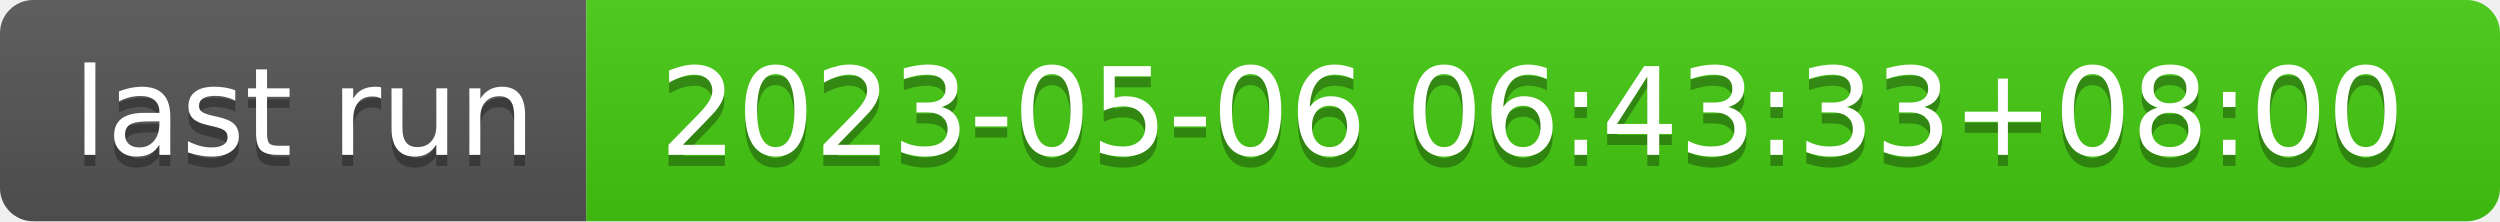
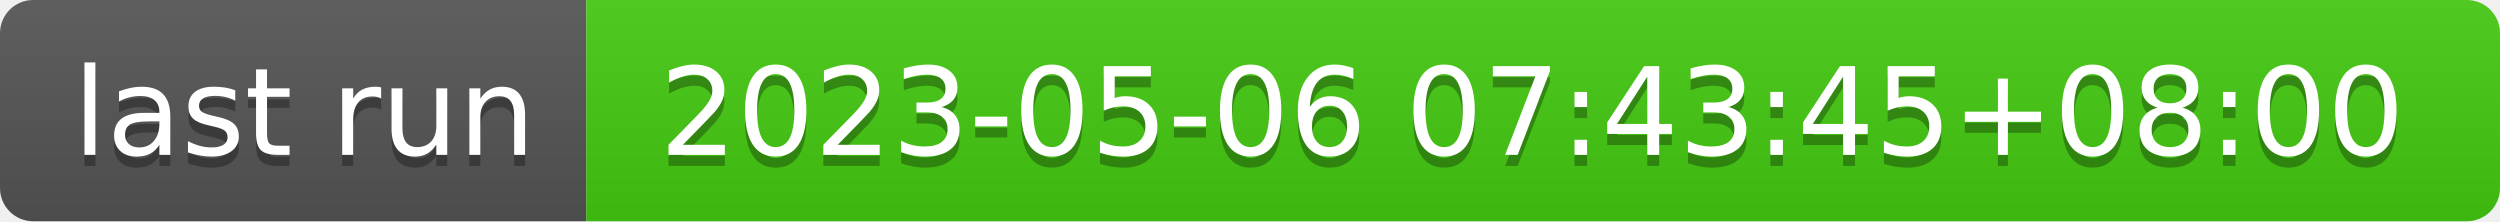
- <svg xmlns="http://www.w3.org/2000/svg" width="226" height="20" role="img" aria-label="last run: 2023-05-06 06:43:33+08:00">
+ <svg xmlns="http://www.w3.org/2000/svg" width="226" height="20" role="img" aria-label="last run: 2023-05-06 07:43:45+08:00">
  <linearGradient id="s" x2="0" y2="100%">
    <stop offset="0" stop-color="#bbb" stop-opacity=".1" />
    <stop offset="1" stop-opacity=".1" />
  </linearGradient>
  <clipPath id="r">
    <rect width="226" height="20" rx="3" fill="#fff" />
  </clipPath>
  <g clip-path="url(#r)">
    <rect width="53" height="20" fill="#555" />
    <rect x="53" width="173" height="20" fill="#4c1" />
    <rect width="226" height="20" fill="url(#s)" />
  </g>
  <g fill="#fff" text-anchor="middle" font-family="Verdana,Geneva,DejaVu Sans,sans-serif" text-rendering="geometricPrecision" font-size="110">
    <text aria-hidden="true" x="275" y="150" fill="#010101" fill-opacity=".3" transform="scale(.1)" textLength="430">last run</text>
    <text x="275" y="140" transform="scale(.1)" fill="#fff" textLength="430">last run</text>
-     <text aria-hidden="true" x="1385" y="150" fill="#010101" fill-opacity=".3" transform="scale(.1)" textLength="1630">2023-05-06 06:43:33+08:00</text>
-     <text x="1385" y="140" transform="scale(.1)" fill="#fff" textLength="1630">2023-05-06 06:43:33+08:00</text>
+     <text aria-hidden="true" x="1385" y="150" fill="#010101" fill-opacity=".3" transform="scale(.1)" textLength="1630">2023-05-06 07:43:45+08:00</text>
+     <text x="1385" y="140" transform="scale(.1)" fill="#fff" textLength="1630">2023-05-06 07:43:45+08:00</text>
  </g>
</svg>
